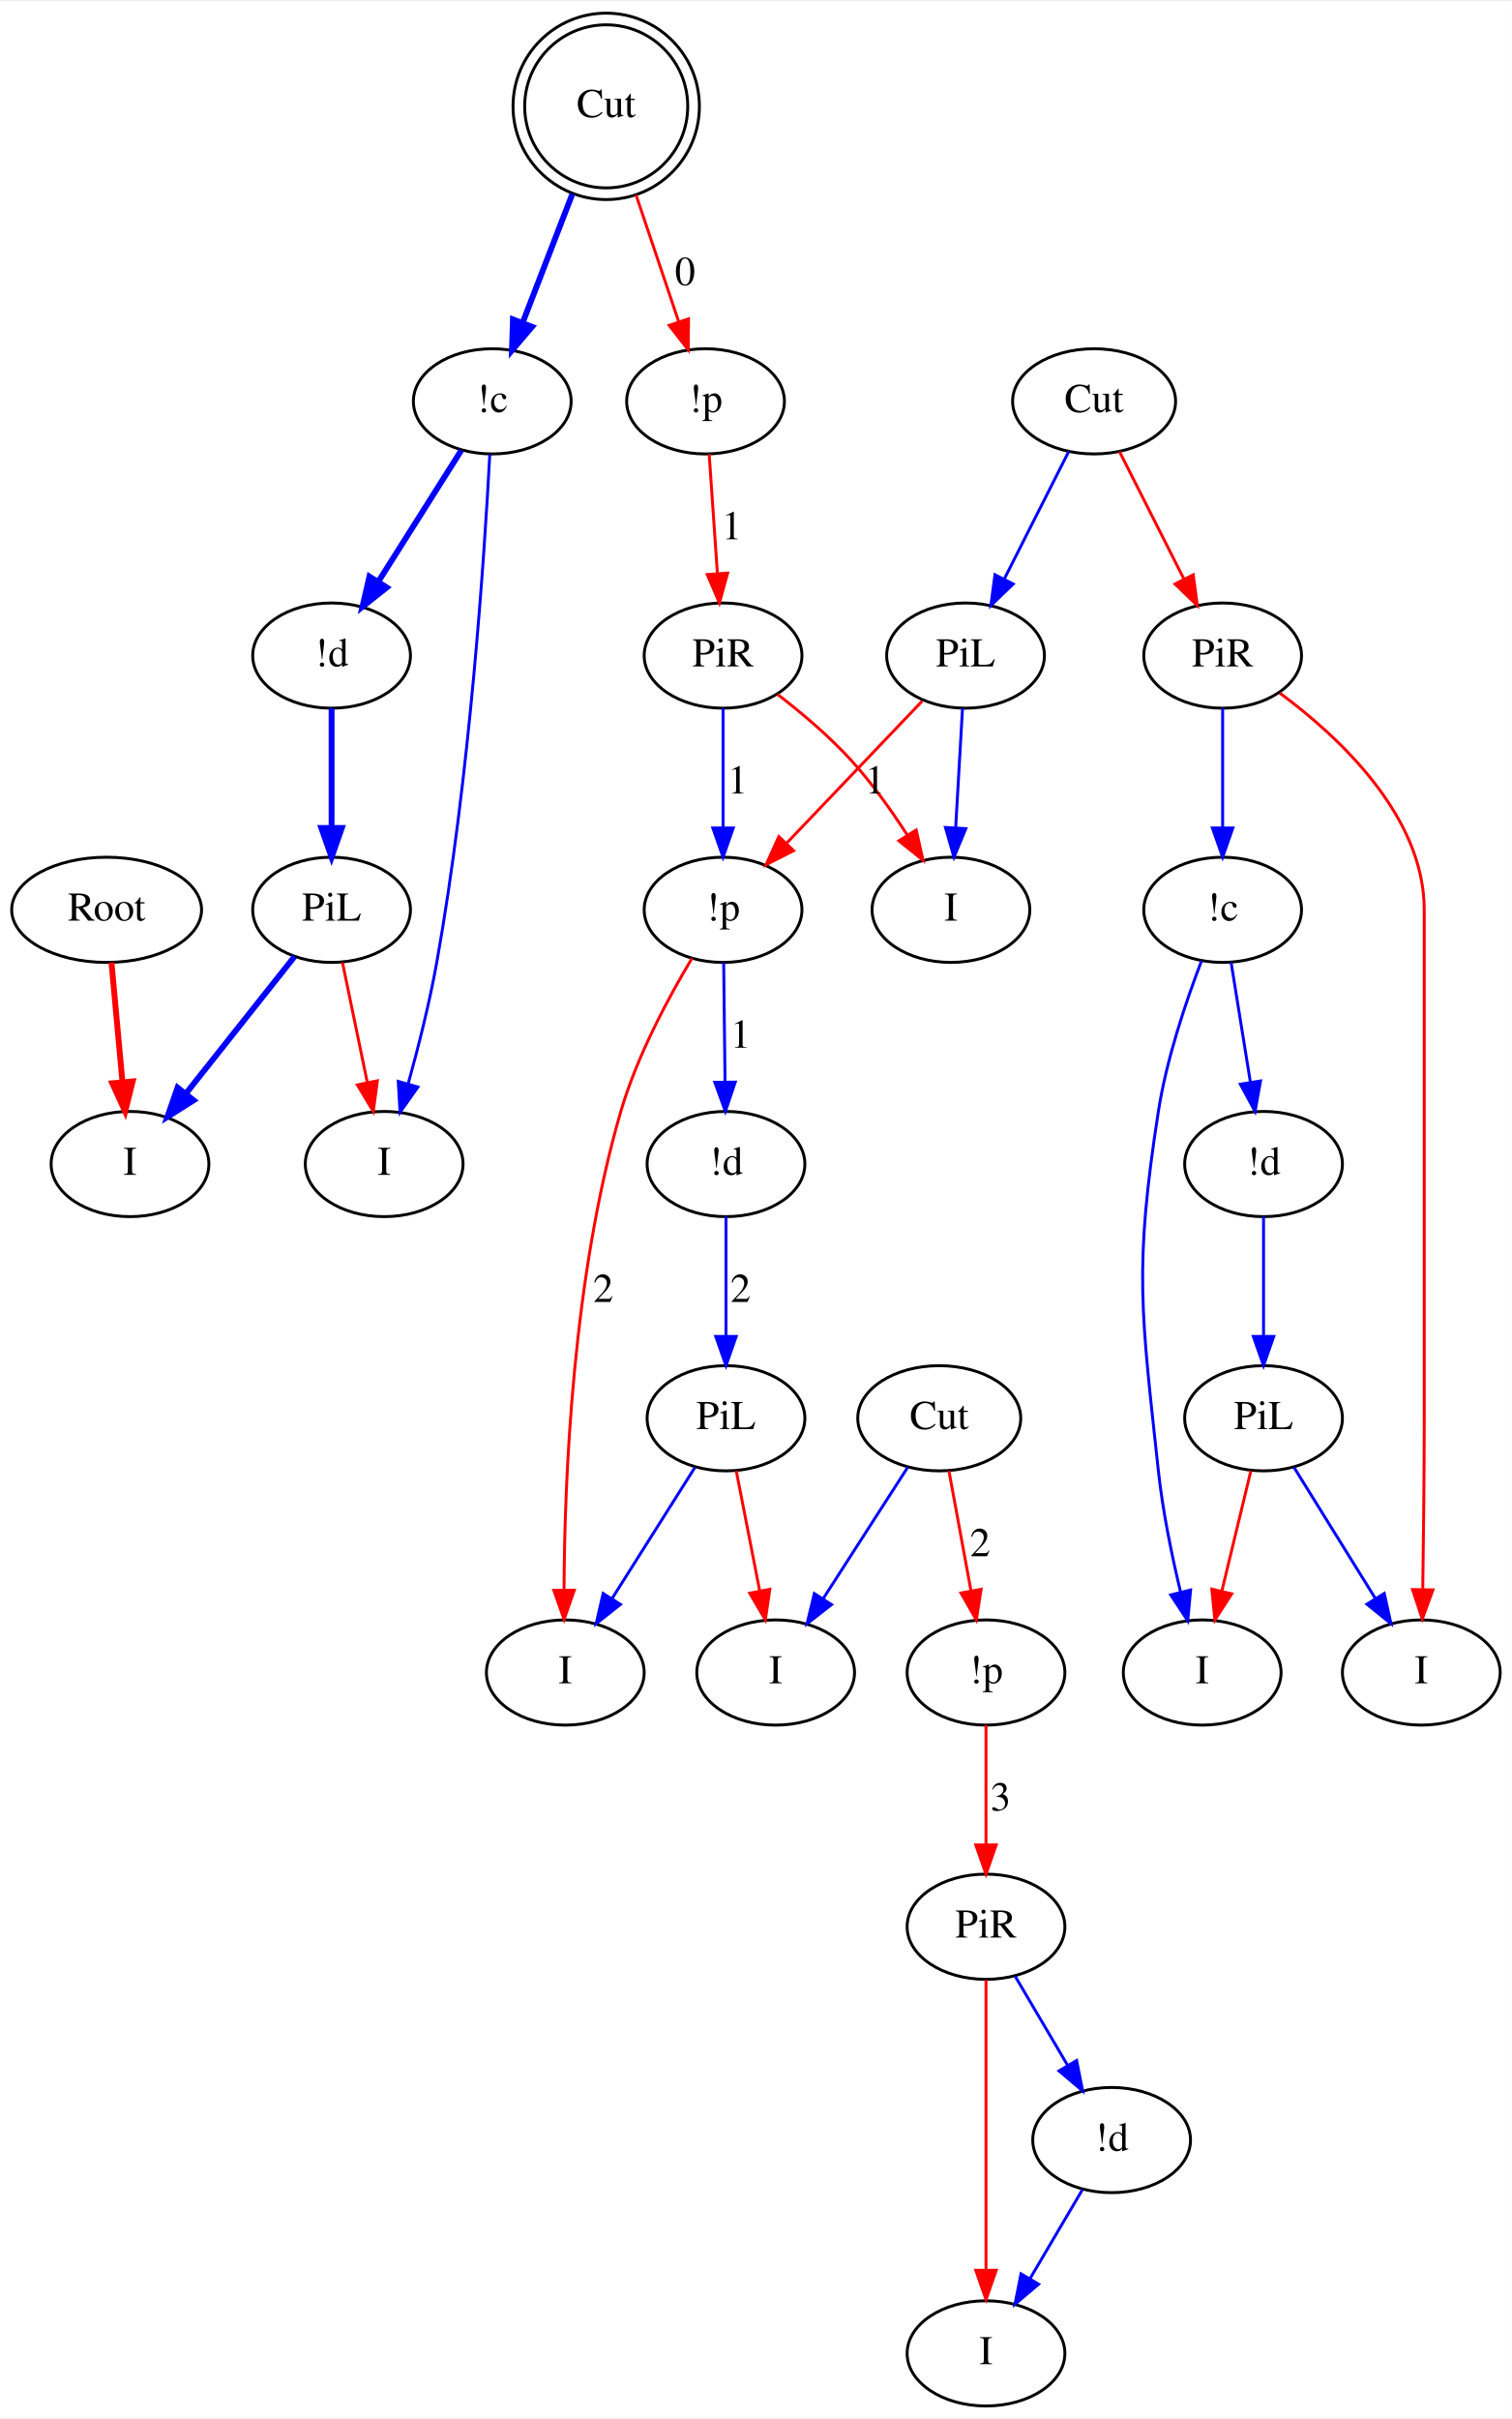
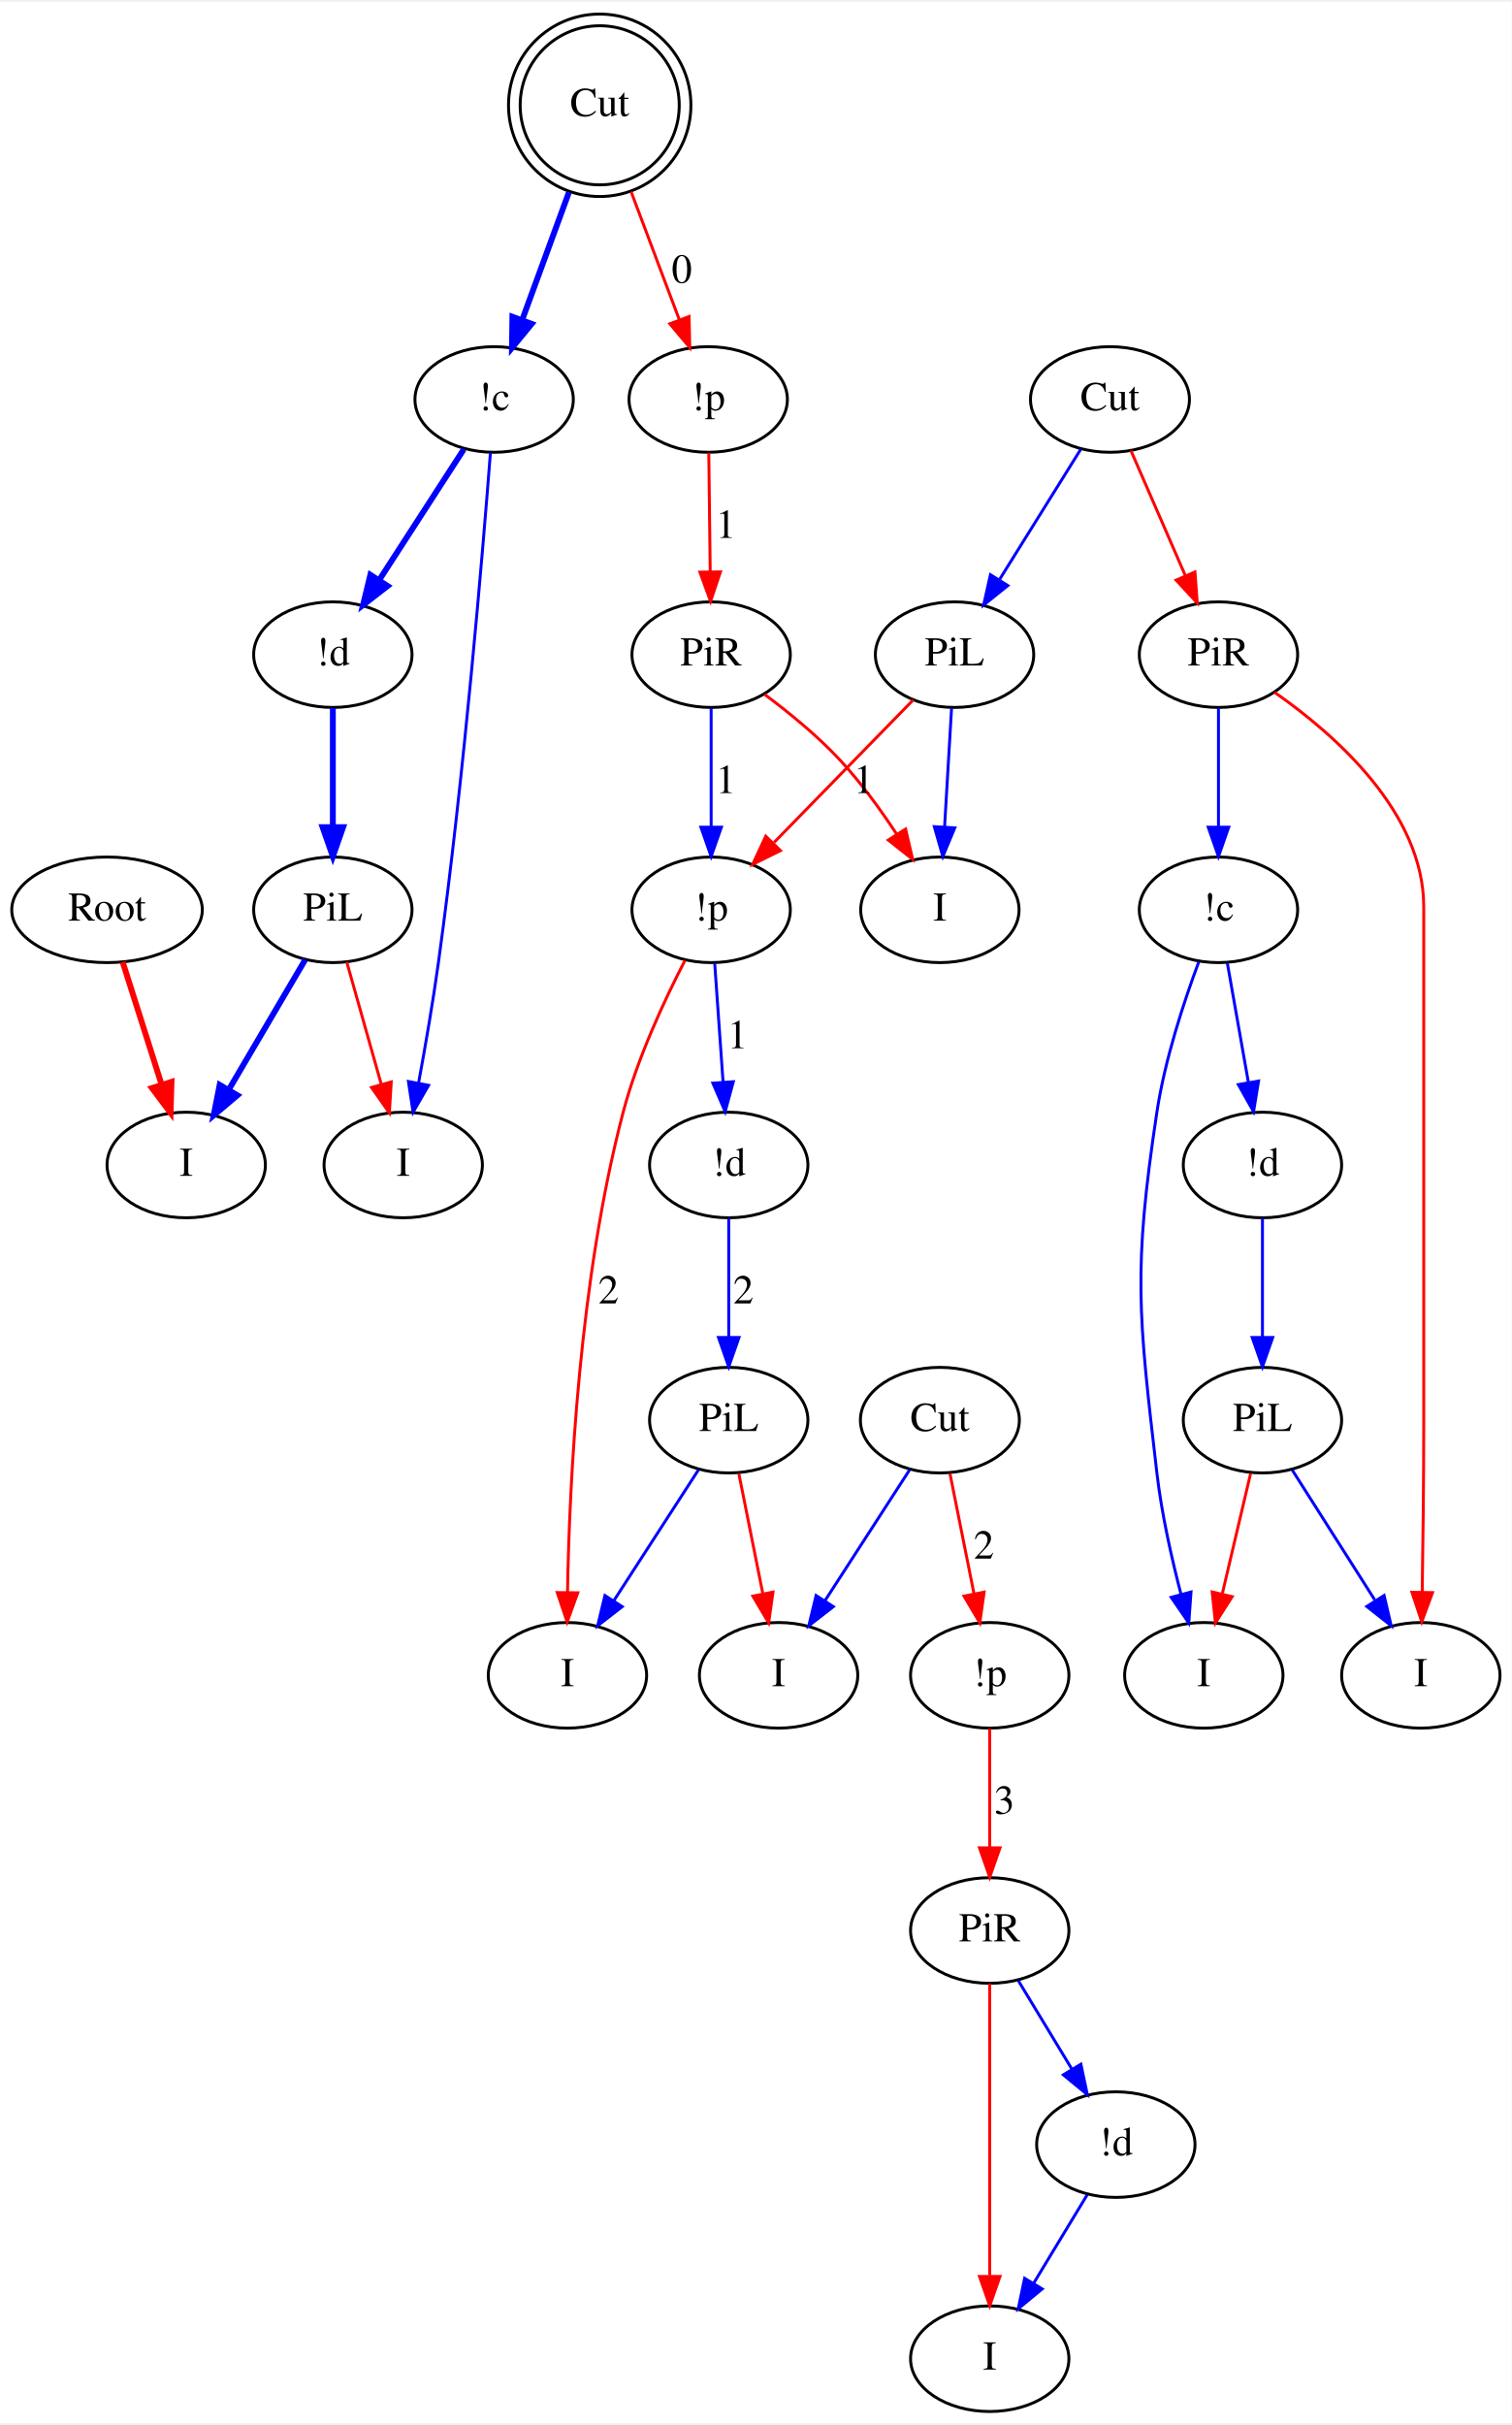
- <svg xmlns="http://www.w3.org/2000/svg" width="517pt" height="827pt" viewBox="0.00 0.00 517.50 826.90">
-   <g id="graph0" class="graph" transform="scale(1 1) rotate(0) translate(4 822.895)">
-     <polygon fill="#ffffff" stroke="transparent" points="-4,4 -4,-822.895 513.497,-822.895 513.497,4 -4,4" />
+ <svg xmlns="http://www.w3.org/2000/svg" width="515pt" height="826pt" viewBox="0.00 0.00 515.50 825.60">
+   <g id="graph0" class="graph" transform="scale(1 1) rotate(0) translate(4 821.6)">
+     <polygon fill="white" stroke="transparent" points="-4,4 -4,-821.6 511.5,-821.6 511.5,4 -4,4" />
    <g id="node1" class="node">
-       <ellipse fill="none" stroke="#000000" cx="32.497" cy="-512" rx="32.494" ry="18" />
-       <text text-anchor="middle" x="32.497" y="-508.3" font-family="Times,serif" font-size="14.00" fill="#000000">Root</text>
+       <ellipse fill="none" stroke="black" cx="32.5" cy="-512" rx="32.49" ry="18" />
+       <text text-anchor="middle" x="32.5" y="-508.3" font-family="Times,serif" font-size="14.00">Root</text>
    </g>
    <g id="node2" class="node">
-       <ellipse fill="none" stroke="#000000" cx="40.497" cy="-425" rx="27" ry="18" />
-       <text text-anchor="middle" x="40.497" y="-421.3" font-family="Times,serif" font-size="14.00" fill="#000000">I</text>
+       <ellipse fill="none" stroke="black" cx="59.5" cy="-425" rx="27" ry="18" />
+       <text text-anchor="middle" x="59.5" y="-421.3" font-family="Times,serif" font-size="14.00">I</text>
    </g>
    <g id="edge1" class="edge">
-       <path fill="none" stroke="#ff0000" stroke-width="2" d="M34.155,-493.974C35.238,-482.192 36.675,-466.561 37.908,-453.158" />
-       <polygon fill="#ff0000" stroke="#ff0000" stroke-width="2" points="41.411,-453.282 38.842,-443.003 34.441,-452.641 41.411,-453.282" />
+       <path fill="none" stroke="red" stroke-width="2" d="M37.83,-494.21C41.6,-482.33 46.74,-466.17 51.06,-452.56" />
+       <polygon fill="red" stroke="red" stroke-width="2" points="54.48,-453.35 54.17,-442.76 47.81,-451.23 54.48,-453.35" />
    </g>
    <g id="node3" class="node">
-       <ellipse fill="none" stroke="#000000" cx="203.497" cy="-786.947" rx="27.902" ry="27.902" />
-       <ellipse fill="none" stroke="#000000" cx="203.497" cy="-786.947" rx="31.895" ry="31.895" />
-       <text text-anchor="middle" x="203.497" y="-783.247" font-family="Times,serif" font-size="14.00" fill="#000000">Cut</text>
+       <ellipse fill="none" stroke="black" cx="200.5" cy="-786.3" rx="27.12" ry="27.12" />
+       <ellipse fill="none" stroke="black" cx="200.5" cy="-786.3" rx="31.1" ry="31.1" />
+       <text text-anchor="middle" x="200.5" y="-782.6" font-family="Times,serif" font-size="14.00">Cut</text>
    </g>
    <g id="node4" class="node">
-       <ellipse fill="none" stroke="#000000" cx="237.497" cy="-686" rx="27" ry="18" />
-       <text text-anchor="middle" x="237.497" y="-682.3" font-family="Times,serif" font-size="14.00" fill="#000000">!p</text>
+       <ellipse fill="none" stroke="black" cx="237.5" cy="-686" rx="27" ry="18" />
+       <text text-anchor="middle" x="237.5" y="-682.3" font-family="Times,serif" font-size="14.00">!p</text>
    </g>
    <g id="edge2" class="edge">
-       <path fill="none" stroke="#ff0000" d="M213.698,-756.66C218.343,-742.869 223.799,-726.67 228.314,-713.264" />
-       <polygon fill="#ff0000" stroke="#ff0000" points="231.68,-714.237 231.555,-703.643 225.046,-712.003 231.68,-714.237" />
-       <text text-anchor="middle" x="230.497" y="-725.8" font-family="Times,serif" font-size="14.00" fill="#000000">0</text>
+       <path fill="none" stroke="red" d="M211.2,-756.87C216.37,-743.13 222.53,-726.75 227.6,-713.31" />
+       <polygon fill="red" stroke="red" points="230.97,-714.28 231.22,-703.69 224.42,-711.81 230.97,-714.28" />
+       <text text-anchor="middle" x="228.5" y="-725.8" font-family="Times,serif" font-size="14.00">0</text>
    </g>
    <g id="node5" class="node">
-       <ellipse fill="none" stroke="#000000" cx="164.497" cy="-686" rx="27" ry="18" />
-       <text text-anchor="middle" x="164.497" y="-682.3" font-family="Times,serif" font-size="14.00" fill="#000000">!c</text>
+       <ellipse fill="none" stroke="black" cx="164.5" cy="-686" rx="27" ry="18" />
+       <text text-anchor="middle" x="164.5" y="-682.3" font-family="Times,serif" font-size="14.00">!c</text>
    </g>
    <g id="edge3" class="edge">
-       <path fill="none" stroke="#0000ff" stroke-width="2" d="M191.901,-756.933C186.534,-743.039 180.204,-726.656 174.981,-713.136" />
-       <polygon fill="#0000ff" stroke="#0000ff" stroke-width="2" points="178.106,-711.512 171.237,-703.445 171.576,-714.034 178.106,-711.512" />
+       <path fill="none" stroke="blue" stroke-width="2" d="M189.99,-756.6C184.96,-742.87 178.98,-726.56 174.08,-713.17" />
+       <polygon fill="blue" stroke="blue" stroke-width="2" points="177.3,-711.78 170.58,-703.6 170.73,-714.19 177.3,-711.78" />
    </g>
    <g id="node9" class="node">
-       <ellipse fill="none" stroke="#000000" cx="243.497" cy="-599" rx="27" ry="18" />
-       <text text-anchor="middle" x="243.497" y="-595.3" font-family="Times,serif" font-size="14.00" fill="#000000">PiR</text>
+       <ellipse fill="none" stroke="black" cx="238.5" cy="-599" rx="27" ry="18" />
+       <text text-anchor="middle" x="238.5" y="-595.3" font-family="Times,serif" font-size="14.00">PiR</text>
    </g>
    <g id="edge9" class="edge">
-       <path fill="none" stroke="#ff0000" d="M238.74,-667.973C239.553,-656.192 240.631,-640.561 241.555,-627.158" />
-       <polygon fill="#ff0000" stroke="#ff0000" points="245.059,-627.221 242.256,-617.003 238.076,-626.739 245.059,-627.221" />
-       <text text-anchor="middle" x="246.497" y="-638.8" font-family="Times,serif" font-size="14.00" fill="#000000">1</text>
+       <path fill="none" stroke="red" d="M237.7,-667.8C237.84,-656.16 238.02,-640.55 238.18,-627.24" />
+       <polygon fill="red" stroke="red" points="241.68,-627.22 238.3,-617.18 234.68,-627.13 241.68,-627.22" />
+       <text text-anchor="middle" x="243.5" y="-638.8" font-family="Times,serif" font-size="14.00">1</text>
    </g>
    <g id="node6" class="node">
-       <ellipse fill="none" stroke="#000000" cx="127.497" cy="-425" rx="27" ry="18" />
-       <text text-anchor="middle" x="127.497" y="-421.3" font-family="Times,serif" font-size="14.00" fill="#000000">I</text>
+       <ellipse fill="none" stroke="black" cx="133.5" cy="-425" rx="27" ry="18" />
+       <text text-anchor="middle" x="133.5" y="-421.3" font-family="Times,serif" font-size="14.00">I</text>
    </g>
    <g id="edge4" class="edge">
-       <path fill="none" stroke="#0000ff" d="M163.65,-667.87C161.844,-633.654 156.815,-557.309 145.497,-494 143.029,-480.195 139.221,-465.096 135.741,-452.552" />
-       <polygon fill="#0000ff" stroke="#0000ff" points="139.04,-451.358 132.933,-442.701 132.309,-453.277 139.04,-451.358" />
+       <path fill="none" stroke="blue" d="M163.23,-667.83C160.65,-634.31 154.3,-557.88 145.5,-494 143.64,-480.5 141.06,-465.58 138.77,-453.16" />
+       <polygon fill="blue" stroke="blue" points="142.15,-452.17 136.86,-442.99 135.27,-453.47 142.15,-452.17" />
    </g>
    <g id="node7" class="node">
-       <ellipse fill="none" stroke="#000000" cx="109.497" cy="-599" rx="27" ry="18" />
-       <text text-anchor="middle" x="109.497" y="-595.3" font-family="Times,serif" font-size="14.00" fill="#000000">!d</text>
+       <ellipse fill="none" stroke="black" cx="109.5" cy="-599" rx="27" ry="18" />
+       <text text-anchor="middle" x="109.5" y="-595.3" font-family="Times,serif" font-size="14.00">!d</text>
    </g>
    <g id="edge5" class="edge">
-       <path fill="none" stroke="#0000ff" stroke-width="2" d="M153.893,-669.226C145.827,-656.468 134.596,-638.702 125.449,-624.232" />
-       <polygon fill="#0000ff" stroke="#0000ff" stroke-width="2" points="128.371,-622.305 120.069,-615.723 122.454,-626.046 128.371,-622.305" />
+       <path fill="none" stroke="blue" stroke-width="2" d="M154.15,-669.01C146.01,-656.43 134.52,-638.68 125.24,-624.33" />
+       <polygon fill="blue" stroke="blue" stroke-width="2" points="128.17,-622.41 119.8,-615.92 122.29,-626.21 128.17,-622.41" />
    </g>
    <g id="node8" class="node">
-       <ellipse fill="none" stroke="#000000" cx="109.497" cy="-512" rx="27" ry="18" />
-       <text text-anchor="middle" x="109.497" y="-508.3" font-family="Times,serif" font-size="14.00" fill="#000000">PiL</text>
+       <ellipse fill="none" stroke="black" cx="109.5" cy="-512" rx="27" ry="18" />
+       <text text-anchor="middle" x="109.5" y="-508.3" font-family="Times,serif" font-size="14.00">PiL</text>
    </g>
    <g id="edge6" class="edge">
-       <path fill="none" stroke="#0000ff" stroke-width="2" d="M109.497,-580.973C109.497,-569.192 109.497,-553.561 109.497,-540.158" />
-       <polygon fill="#0000ff" stroke="#0000ff" stroke-width="2" points="112.997,-540.003 109.497,-530.003 105.997,-540.003 112.997,-540.003" />
+       <path fill="none" stroke="blue" stroke-width="2" d="M109.5,-580.8C109.5,-569.16 109.5,-553.55 109.5,-540.24" />
+       <polygon fill="blue" stroke="blue" stroke-width="2" points="113,-540.18 109.5,-530.18 106,-540.18 113,-540.18" />
    </g>
    <g id="edge8" class="edge">
-       <path fill="none" stroke="#0000ff" stroke-width="2" d="M96.841,-496.043C86.403,-482.881 71.431,-464.004 59.544,-449.016" />
-       <polygon fill="#0000ff" stroke="#0000ff" stroke-width="2" points="62.263,-446.811 53.306,-441.151 56.778,-451.161 62.263,-446.811" />
+       <path fill="none" stroke="blue" stroke-width="2" d="M100.09,-495.01C92.76,-482.55 82.45,-465.01 74.05,-450.74" />
+       <polygon fill="blue" stroke="blue" stroke-width="2" points="76.95,-448.76 68.86,-441.92 70.91,-452.31 76.95,-448.76" />
    </g>
    <g id="edge7" class="edge">
-       <path fill="none" stroke="#ff0000" d="M113.227,-493.974C115.664,-482.192 118.898,-466.561 121.671,-453.158" />
-       <polygon fill="#ff0000" stroke="#ff0000" points="125.174,-453.505 123.772,-443.003 118.319,-452.087 125.174,-453.505" />
+       <path fill="none" stroke="red" d="M114.24,-494.21C117.59,-482.33 122.16,-466.17 126,-452.56" />
+       <polygon fill="red" stroke="red" points="129.42,-453.33 128.77,-442.76 122.68,-451.43 129.42,-453.33" />
    </g>
    <g id="node10" class="node">
-       <ellipse fill="none" stroke="#000000" cx="243.497" cy="-512" rx="27" ry="18" />
-       <text text-anchor="middle" x="243.497" y="-508.3" font-family="Times,serif" font-size="14.00" fill="#000000">!p</text>
+       <ellipse fill="none" stroke="black" cx="238.5" cy="-512" rx="27" ry="18" />
+       <text text-anchor="middle" x="238.5" y="-508.3" font-family="Times,serif" font-size="14.00">!p</text>
    </g>
    <g id="edge10" class="edge">
-       <path fill="none" stroke="#0000ff" d="M243.497,-580.973C243.497,-569.192 243.497,-553.561 243.497,-540.158" />
-       <polygon fill="#0000ff" stroke="#0000ff" points="246.997,-540.003 243.497,-530.003 239.997,-540.003 246.997,-540.003" />
-       <text text-anchor="middle" x="248.497" y="-551.8" font-family="Times,serif" font-size="14.00" fill="#000000">1</text>
+       <path fill="none" stroke="blue" d="M238.5,-580.8C238.5,-569.16 238.5,-553.55 238.5,-540.24" />
+       <polygon fill="blue" stroke="blue" points="242,-540.18 238.5,-530.18 235,-540.18 242,-540.18" />
+       <text text-anchor="middle" x="243.5" y="-551.8" font-family="Times,serif" font-size="14.00">1</text>
    </g>
    <g id="node11" class="node">
-       <ellipse fill="none" stroke="#000000" cx="321.497" cy="-512" rx="27" ry="18" />
-       <text text-anchor="middle" x="321.497" y="-508.3" font-family="Times,serif" font-size="14.00" fill="#000000">I</text>
+       <ellipse fill="none" stroke="black" cx="316.5" cy="-512" rx="27" ry="18" />
+       <text text-anchor="middle" x="316.5" y="-508.3" font-family="Times,serif" font-size="14.00">I</text>
    </g>
    <g id="edge11" class="edge">
-       <path fill="none" stroke="#ff0000" d="M262.116,-585.752C270.387,-579.386 279.939,-571.335 287.497,-563 294.5,-555.277 301.122,-545.996 306.63,-537.481" />
-       <polygon fill="#ff0000" stroke="#ff0000" points="309.609,-539.317 311.935,-528.981 303.671,-535.611 309.609,-539.317" />
+       <path fill="none" stroke="red" d="M256.67,-585.49C265.04,-579.26 274.8,-571.3 282.5,-563 289.52,-555.43 296.17,-546.29 301.69,-537.91" />
+       <polygon fill="red" stroke="red" points="304.81,-539.54 307.21,-529.22 298.9,-535.78 304.81,-539.54" />
    </g>
    <g id="node20" class="node">
-       <ellipse fill="none" stroke="#000000" cx="189.497" cy="-251" rx="27" ry="18" />
-       <text text-anchor="middle" x="189.497" y="-247.3" font-family="Times,serif" font-size="14.00" fill="#000000">I</text>
+       <ellipse fill="none" stroke="black" cx="189.5" cy="-251" rx="27" ry="18" />
+       <text text-anchor="middle" x="189.5" y="-247.3" font-family="Times,serif" font-size="14.00">I</text>
    </g>
    <g id="edge23" class="edge">
-       <path fill="none" stroke="#ff0000" d="M232.874,-495.434C224.749,-481.892 214.03,-461.954 208.497,-443 192.051,-386.664 189.217,-317.508 189.066,-279.468" />
-       <polygon fill="#ff0000" stroke="#ff0000" points="192.566,-279.162 189.089,-269.154 185.566,-279.146 192.566,-279.162" />
-       <text text-anchor="middle" x="202.497" y="-377.8" font-family="Times,serif" font-size="14.00" fill="#000000">2</text>
+       <path fill="none" stroke="red" d="M229.58,-494.76C222.62,-481.31 213.36,-461.47 208.5,-443 193.52,-386.1 190.17,-316.83 189.52,-279.32" />
+       <polygon fill="red" stroke="red" points="193.02,-279.14 189.41,-269.18 186.02,-279.22 193.02,-279.14" />
+       <text text-anchor="middle" x="203.5" y="-377.8" font-family="Times,serif" font-size="14.00">2</text>
    </g>
    <g id="node21" class="node">
-       <ellipse fill="none" stroke="#000000" cx="244.497" cy="-425" rx="27" ry="18" />
-       <text text-anchor="middle" x="244.497" y="-421.3" font-family="Times,serif" font-size="14.00" fill="#000000">!d</text>
+       <ellipse fill="none" stroke="black" cx="244.5" cy="-425" rx="27" ry="18" />
+       <text text-anchor="middle" x="244.5" y="-421.3" font-family="Times,serif" font-size="14.00">!d</text>
    </g>
    <g id="edge24" class="edge">
-       <path fill="none" stroke="#0000ff" d="M243.704,-493.974C243.84,-482.192 244.019,-466.561 244.173,-453.158" />
-       <polygon fill="#0000ff" stroke="#0000ff" points="247.675,-453.043 244.29,-443.003 240.675,-452.962 247.675,-453.043" />
-       <text text-anchor="middle" x="249.497" y="-464.8" font-family="Times,serif" font-size="14.00" fill="#000000">1</text>
+       <path fill="none" stroke="blue" d="M239.71,-493.8C240.53,-482.16 241.63,-466.55 242.57,-453.24" />
+       <polygon fill="blue" stroke="blue" points="246.07,-453.4 243.28,-443.18 239.09,-452.9 246.07,-453.4" />
+       <text text-anchor="middle" x="247.5" y="-464.8" font-family="Times,serif" font-size="14.00">1</text>
    </g>
    <g id="node12" class="node">
-       <ellipse fill="none" stroke="#000000" cx="370.497" cy="-686" rx="27.895" ry="18" />
-       <text text-anchor="middle" x="370.497" y="-682.3" font-family="Times,serif" font-size="14.00" fill="#000000">Cut</text>
+       <ellipse fill="none" stroke="black" cx="374.5" cy="-686" rx="27.1" ry="18" />
+       <text text-anchor="middle" x="374.5" y="-682.3" font-family="Times,serif" font-size="14.00">Cut</text>
    </g>
    <g id="node13" class="node">
-       <ellipse fill="none" stroke="#000000" cx="414.497" cy="-599" rx="27" ry="18" />
-       <text text-anchor="middle" x="414.497" y="-595.3" font-family="Times,serif" font-size="14.00" fill="#000000">PiR</text>
+       <ellipse fill="none" stroke="black" cx="411.5" cy="-599" rx="27" ry="18" />
+       <text text-anchor="middle" x="411.5" y="-595.3" font-family="Times,serif" font-size="14.00">PiR</text>
    </g>
    <g id="edge12" class="edge">
-       <path fill="none" stroke="#ff0000" d="M379.19,-668.812C385.458,-656.419 394.033,-639.463 401.163,-625.365" />
-       <polygon fill="#ff0000" stroke="#ff0000" points="404.432,-626.656 405.822,-616.153 398.186,-623.497 404.432,-626.656" />
+       <path fill="none" stroke="red" d="M381.63,-668.61C386.87,-656.58 394.09,-639.98 400.12,-626.13" />
+       <polygon fill="red" stroke="red" points="403.48,-627.19 404.26,-616.63 397.06,-624.4 403.48,-627.19" />
    </g>
    <g id="node14" class="node">
-       <ellipse fill="none" stroke="#000000" cx="326.497" cy="-599" rx="27" ry="18" />
-       <text text-anchor="middle" x="326.497" y="-595.3" font-family="Times,serif" font-size="14.00" fill="#000000">PiL</text>
+       <ellipse fill="none" stroke="black" cx="321.5" cy="-599" rx="27" ry="18" />
+       <text text-anchor="middle" x="321.5" y="-595.3" font-family="Times,serif" font-size="14.00">PiL</text>
    </g>
    <g id="edge13" class="edge">
-       <path fill="none" stroke="#0000ff" d="M361.804,-668.812C355.537,-656.419 346.961,-639.463 339.831,-625.365" />
-       <polygon fill="#0000ff" stroke="#0000ff" points="342.808,-623.497 335.172,-616.153 336.562,-626.656 342.808,-623.497" />
+       <path fill="none" stroke="blue" d="M364.53,-669.01C356.76,-656.55 345.82,-639.01 336.92,-624.74" />
+       <polygon fill="blue" stroke="blue" points="339.68,-622.55 331.42,-615.92 333.74,-626.25 339.68,-622.55" />
    </g>
    <g id="node15" class="node">
-       <ellipse fill="none" stroke="#000000" cx="414.497" cy="-512" rx="27" ry="18" />
-       <text text-anchor="middle" x="414.497" y="-508.3" font-family="Times,serif" font-size="14.00" fill="#000000">!c</text>
+       <ellipse fill="none" stroke="black" cx="411.5" cy="-512" rx="27" ry="18" />
+       <text text-anchor="middle" x="411.5" y="-508.3" font-family="Times,serif" font-size="14.00">!c</text>
    </g>
    <g id="edge14" class="edge">
-       <path fill="none" stroke="#0000ff" d="M414.497,-580.973C414.497,-569.192 414.497,-553.561 414.497,-540.158" />
-       <polygon fill="#0000ff" stroke="#0000ff" points="417.997,-540.003 414.497,-530.003 410.997,-540.003 417.997,-540.003" />
+       <path fill="none" stroke="blue" d="M411.5,-580.8C411.5,-569.16 411.5,-553.55 411.5,-540.24" />
+       <polygon fill="blue" stroke="blue" points="415,-540.18 411.5,-530.18 408,-540.18 415,-540.18" />
    </g>
    <g id="node16" class="node">
-       <ellipse fill="none" stroke="#000000" cx="482.497" cy="-251" rx="27" ry="18" />
-       <text text-anchor="middle" x="482.497" y="-247.3" font-family="Times,serif" font-size="14.00" fill="#000000">I</text>
+       <ellipse fill="none" stroke="black" cx="480.5" cy="-251" rx="27" ry="18" />
+       <text text-anchor="middle" x="480.5" y="-247.3" font-family="Times,serif" font-size="14.00">I</text>
    </g>
    <g id="edge15" class="edge">
-       <path fill="none" stroke="#ff0000" d="M434.085,-586.168C454.485,-571.082 483.497,-544.001 483.497,-512 483.497,-512 483.497,-512 483.497,-338 483.497,-318.546 483.244,-296.647 482.993,-279.687" />
-       <polygon fill="#ff0000" stroke="#ff0000" points="486.486,-279.274 482.83,-269.33 479.487,-279.384 486.486,-279.274" />
+       <path fill="none" stroke="red" d="M430.62,-586.16C451.35,-571.69 481.5,-545.12 481.5,-513 481.5,-513 481.5,-513 481.5,-337 481.5,-317.75 481.24,-296.05 480.98,-279.4" />
+       <polygon fill="red" stroke="red" points="484.48,-279.2 480.82,-269.26 477.48,-279.31 484.48,-279.2" />
    </g>
    <g id="edge21" class="edge">
-       <path fill="none" stroke="#ff0000" d="M311.658,-583.446C298.793,-569.961 280,-550.262 265.404,-534.963" />
-       <polygon fill="#ff0000" stroke="#ff0000" points="267.643,-532.239 258.207,-527.419 262.578,-537.071 267.643,-532.239" />
-       <text text-anchor="middle" x="295.497" y="-551.8" font-family="Times,serif" font-size="14.00" fill="#000000">1</text>
+       <path fill="none" stroke="red" d="M307.42,-583.58C294.42,-570.27 274.93,-550.31 259.99,-535.01" />
+       <polygon fill="red" stroke="red" points="262.14,-532.2 252.65,-527.49 257.13,-537.09 262.14,-532.2" />
+       <text text-anchor="middle" x="290.5" y="-551.8" font-family="Times,serif" font-size="14.00">1</text>
    </g>
    <g id="edge22" class="edge">
-       <path fill="none" stroke="#0000ff" d="M325.461,-580.973C324.784,-569.192 323.886,-553.561 323.115,-540.158" />
-       <polygon fill="#0000ff" stroke="#0000ff" points="326.6,-539.786 322.532,-530.003 319.611,-540.188 326.6,-539.786" />
+       <path fill="none" stroke="blue" d="M320.49,-580.8C319.8,-569.16 318.88,-553.55 318.1,-540.24" />
+       <polygon fill="blue" stroke="blue" points="321.59,-539.95 317.51,-530.18 314.6,-540.36 321.59,-539.95" />
    </g>
    <g id="node17" class="node">
-       <ellipse fill="none" stroke="#000000" cx="407.497" cy="-251" rx="27" ry="18" />
-       <text text-anchor="middle" x="407.497" y="-247.3" font-family="Times,serif" font-size="14.00" fill="#000000">I</text>
+       <ellipse fill="none" stroke="black" cx="406.5" cy="-251" rx="27" ry="18" />
+       <text text-anchor="middle" x="406.5" y="-247.3" font-family="Times,serif" font-size="14.00">I</text>
    </g>
    <g id="edge16" class="edge">
-       <path fill="none" stroke="#0000ff" d="M407.256,-494.493C401.985,-480.758 395.3,-461.015 392.497,-443 384.094,-388.983 386.657,-374.354 392.497,-320 393.981,-306.192 397.088,-291.094 400.092,-278.55" />
-       <polygon fill="#0000ff" stroke="#0000ff" points="403.525,-279.249 402.553,-268.699 396.734,-277.553 403.525,-279.249" />
+       <path fill="none" stroke="blue" d="M404.79,-494.28C399.73,-480.72 393.21,-460.96 390.5,-443 382.34,-388.95 384.19,-374.3 390.5,-320 392.1,-306.16 395.49,-291.06 398.73,-278.6" />
+       <polygon fill="blue" stroke="blue" points="402.14,-279.42 401.38,-268.85 395.38,-277.59 402.14,-279.42" />
    </g>
    <g id="node18" class="node">
-       <ellipse fill="none" stroke="#000000" cx="428.497" cy="-425" rx="27" ry="18" />
-       <text text-anchor="middle" x="428.497" y="-421.3" font-family="Times,serif" font-size="14.00" fill="#000000">!d</text>
+       <ellipse fill="none" stroke="black" cx="426.5" cy="-425" rx="27" ry="18" />
+       <text text-anchor="middle" x="426.5" y="-421.3" font-family="Times,serif" font-size="14.00">!d</text>
    </g>
    <g id="edge17" class="edge">
-       <path fill="none" stroke="#0000ff" d="M417.398,-493.974C419.294,-482.192 421.809,-466.561 423.966,-453.158" />
-       <polygon fill="#0000ff" stroke="#0000ff" points="427.467,-453.432 425.6,-443.003 420.556,-452.32 427.467,-453.432" />
+       <path fill="none" stroke="blue" d="M414.53,-493.8C416.59,-482.16 419.34,-466.55 421.69,-453.24" />
+       <polygon fill="blue" stroke="blue" points="425.17,-453.63 423.47,-443.18 418.28,-452.41 425.17,-453.63" />
    </g>
    <g id="node19" class="node">
-       <ellipse fill="none" stroke="#000000" cx="428.497" cy="-338" rx="27" ry="18" />
-       <text text-anchor="middle" x="428.497" y="-334.3" font-family="Times,serif" font-size="14.00" fill="#000000">PiL</text>
+       <ellipse fill="none" stroke="black" cx="426.5" cy="-338" rx="27" ry="18" />
+       <text text-anchor="middle" x="426.5" y="-334.3" font-family="Times,serif" font-size="14.00">PiL</text>
    </g>
    <g id="edge18" class="edge">
-       <path fill="none" stroke="#0000ff" d="M428.497,-406.974C428.497,-395.192 428.497,-379.561 428.497,-366.158" />
-       <polygon fill="#0000ff" stroke="#0000ff" points="431.997,-366.003 428.497,-356.003 424.997,-366.003 431.997,-366.003" />
+       <path fill="none" stroke="blue" d="M426.5,-406.8C426.5,-395.16 426.5,-379.55 426.5,-366.24" />
+       <polygon fill="blue" stroke="blue" points="430,-366.18 426.5,-356.18 423,-366.18 430,-366.18" />
    </g>
    <g id="edge20" class="edge">
-       <path fill="none" stroke="#0000ff" d="M438.909,-321.226C446.827,-308.468 457.854,-290.702 466.836,-276.233" />
-       <polygon fill="#0000ff" stroke="#0000ff" points="469.817,-278.065 472.117,-267.723 463.87,-274.374 469.817,-278.065" />
+       <path fill="none" stroke="blue" d="M436.65,-321.01C444.57,-308.55 455.71,-291.01 464.78,-276.74" />
+       <polygon fill="blue" stroke="blue" points="467.98,-278.23 470.39,-267.92 462.07,-274.48 467.98,-278.23" />
    </g>
    <g id="edge19" class="edge">
-       <path fill="none" stroke="#ff0000" d="M424.146,-319.974C421.274,-308.075 417.454,-292.251 414.198,-278.761" />
-       <polygon fill="#ff0000" stroke="#ff0000" points="417.591,-277.903 411.843,-269.003 410.787,-279.546 417.591,-277.903" />
+       <path fill="none" stroke="red" d="M422.45,-319.8C419.69,-308.09 415.99,-292.34 412.84,-278.97" />
+       <polygon fill="red" stroke="red" points="416.17,-277.82 410.47,-268.89 409.35,-279.42 416.17,-277.82" />
    </g>
    <g id="node22" class="node">
-       <ellipse fill="none" stroke="#000000" cx="244.497" cy="-338" rx="27" ry="18" />
-       <text text-anchor="middle" x="244.497" y="-334.3" font-family="Times,serif" font-size="14.00" fill="#000000">PiL</text>
+       <ellipse fill="none" stroke="black" cx="244.5" cy="-338" rx="27" ry="18" />
+       <text text-anchor="middle" x="244.5" y="-334.3" font-family="Times,serif" font-size="14.00">PiL</text>
    </g>
    <g id="edge25" class="edge">
-       <path fill="none" stroke="#0000ff" d="M244.497,-406.974C244.497,-395.192 244.497,-379.561 244.497,-366.158" />
-       <polygon fill="#0000ff" stroke="#0000ff" points="247.997,-366.003 244.497,-356.003 240.997,-366.003 247.997,-366.003" />
-       <text text-anchor="middle" x="249.497" y="-377.8" font-family="Times,serif" font-size="14.00" fill="#000000">2</text>
+       <path fill="none" stroke="blue" d="M244.5,-406.8C244.5,-395.16 244.5,-379.55 244.5,-366.24" />
+       <polygon fill="blue" stroke="blue" points="248,-366.18 244.5,-356.18 241,-366.18 248,-366.18" />
+       <text text-anchor="middle" x="249.5" y="-377.8" font-family="Times,serif" font-size="14.00">2</text>
    </g>
    <g id="edge33" class="edge">
-       <path fill="none" stroke="#0000ff" d="M233.893,-321.226C225.827,-308.468 214.596,-290.702 205.449,-276.233" />
-       <polygon fill="#0000ff" stroke="#0000ff" points="208.371,-274.305 200.069,-267.723 202.454,-278.046 208.371,-274.305" />
+       <path fill="none" stroke="blue" d="M234.15,-321.01C226.01,-308.43 214.52,-290.68 205.24,-276.33" />
+       <polygon fill="blue" stroke="blue" points="208.17,-274.41 199.8,-267.92 202.29,-278.21 208.17,-274.41" />
    </g>
    <g id="node25" class="node">
-       <ellipse fill="none" stroke="#000000" cx="261.497" cy="-251" rx="27" ry="18" />
-       <text text-anchor="middle" x="261.497" y="-247.3" font-family="Times,serif" font-size="14.00" fill="#000000">I</text>
+       <ellipse fill="none" stroke="black" cx="261.5" cy="-251" rx="27" ry="18" />
+       <text text-anchor="middle" x="261.5" y="-247.3" font-family="Times,serif" font-size="14.00">I</text>
    </g>
    <g id="edge32" class="edge">
-       <path fill="none" stroke="#ff0000" d="M248.019,-319.974C250.322,-308.192 253.376,-292.561 255.995,-279.158" />
-       <polygon fill="#ff0000" stroke="#ff0000" points="259.496,-279.489 257.979,-269.003 252.626,-278.147 259.496,-279.489" />
+       <path fill="none" stroke="red" d="M247.94,-319.8C250.28,-308.09 253.43,-292.34 256.1,-278.97" />
+       <polygon fill="red" stroke="red" points="259.59,-279.38 258.12,-268.89 252.73,-278 259.59,-279.38" />
    </g>
    <g id="node23" class="node">
-       <ellipse fill="none" stroke="#000000" cx="317.497" cy="-338" rx="27.895" ry="18" />
-       <text text-anchor="middle" x="317.497" y="-334.3" font-family="Times,serif" font-size="14.00" fill="#000000">Cut</text>
+       <ellipse fill="none" stroke="black" cx="316.5" cy="-338" rx="27.1" ry="18" />
+       <text text-anchor="middle" x="316.5" y="-334.3" font-family="Times,serif" font-size="14.00">Cut</text>
    </g>
    <g id="node24" class="node">
-       <ellipse fill="none" stroke="#000000" cx="333.497" cy="-251" rx="27" ry="18" />
-       <text text-anchor="middle" x="333.497" y="-247.3" font-family="Times,serif" font-size="14.00" fill="#000000">!p</text>
+       <ellipse fill="none" stroke="black" cx="333.5" cy="-251" rx="27" ry="18" />
+       <text text-anchor="middle" x="333.5" y="-247.3" font-family="Times,serif" font-size="14.00">!p</text>
    </g>
    <g id="edge26" class="edge">
-       <path fill="none" stroke="#ff0000" d="M320.812,-319.974C322.979,-308.192 325.854,-292.561 328.319,-279.158" />
-       <polygon fill="#ff0000" stroke="#ff0000" points="331.82,-279.471 330.186,-269.003 324.935,-278.205 331.82,-279.471" />
-       <text text-anchor="middle" x="331.497" y="-290.8" font-family="Times,serif" font-size="14.00" fill="#000000">2</text>
+       <path fill="none" stroke="red" d="M319.94,-319.8C322.28,-308.09 325.43,-292.34 328.1,-278.97" />
+       <polygon fill="red" stroke="red" points="331.59,-279.38 330.12,-268.89 324.73,-278 331.59,-279.38" />
+       <text text-anchor="middle" x="331.5" y="-290.8" font-family="Times,serif" font-size="14.00">2</text>
    </g>
    <g id="edge27" class="edge">
-       <path fill="none" stroke="#0000ff" d="M306.7,-321.226C298.488,-308.468 287.053,-290.702 277.739,-276.233" />
-       <polygon fill="#0000ff" stroke="#0000ff" points="280.617,-274.237 272.261,-267.723 274.731,-278.026 280.617,-274.237" />
+       <path fill="none" stroke="blue" d="M306.15,-321.01C298.01,-308.43 286.52,-290.68 277.24,-276.33" />
+       <polygon fill="blue" stroke="blue" points="280.17,-274.41 271.8,-267.92 274.29,-278.21 280.17,-274.41" />
    </g>
    <g id="node26" class="node">
-       <ellipse fill="none" stroke="#000000" cx="333.497" cy="-164" rx="27" ry="18" />
-       <text text-anchor="middle" x="333.497" y="-160.3" font-family="Times,serif" font-size="14.00" fill="#000000">PiR</text>
+       <ellipse fill="none" stroke="black" cx="333.5" cy="-164" rx="27" ry="18" />
+       <text text-anchor="middle" x="333.5" y="-160.3" font-family="Times,serif" font-size="14.00">PiR</text>
    </g>
    <g id="edge28" class="edge">
-       <path fill="none" stroke="#ff0000" d="M333.497,-232.974C333.497,-221.192 333.497,-205.561 333.497,-192.158" />
-       <polygon fill="#ff0000" stroke="#ff0000" points="336.997,-192.003 333.497,-182.003 329.997,-192.003 336.997,-192.003" />
-       <text text-anchor="middle" x="338.497" y="-203.8" font-family="Times,serif" font-size="14.00" fill="#000000">3</text>
+       <path fill="none" stroke="red" d="M333.5,-232.8C333.5,-221.16 333.5,-205.55 333.5,-192.24" />
+       <polygon fill="red" stroke="red" points="337,-192.18 333.5,-182.18 330,-192.18 337,-192.18" />
+       <text text-anchor="middle" x="338.5" y="-203.8" font-family="Times,serif" font-size="14.00">3</text>
    </g>
    <g id="node27" class="node">
-       <ellipse fill="none" stroke="#000000" cx="376.497" cy="-91" rx="27" ry="18" />
-       <text text-anchor="middle" x="376.497" y="-87.3" font-family="Times,serif" font-size="14.00" fill="#000000">!d</text>
+       <ellipse fill="none" stroke="black" cx="376.5" cy="-91" rx="27" ry="18" />
+       <text text-anchor="middle" x="376.5" y="-87.3" font-family="Times,serif" font-size="14.00">!d</text>
    </g>
    <g id="edge29" class="edge">
-       <path fill="none" stroke="#0000ff" d="M343.47,-147.069C348.789,-138.04 355.444,-126.742 361.383,-116.659" />
-       <polygon fill="#0000ff" stroke="#0000ff" points="364.518,-118.232 366.578,-107.839 358.487,-114.679 364.518,-118.232" />
+       <path fill="none" stroke="blue" d="M343.25,-146.89C348.64,-137.99 355.45,-126.75 361.5,-116.77" />
+       <polygon fill="blue" stroke="blue" points="364.59,-118.41 366.78,-108.05 358.6,-114.79 364.59,-118.41" />
    </g>
    <g id="node28" class="node">
-       <ellipse fill="none" stroke="#000000" cx="333.497" cy="-18" rx="27" ry="18" />
-       <text text-anchor="middle" x="333.497" y="-14.3" font-family="Times,serif" font-size="14.00" fill="#000000">I</text>
+       <ellipse fill="none" stroke="black" cx="333.5" cy="-18" rx="27" ry="18" />
+       <text text-anchor="middle" x="333.5" y="-14.3" font-family="Times,serif" font-size="14.00">I</text>
    </g>
    <g id="edge30" class="edge">
-       <path fill="none" stroke="#ff0000" d="M333.497,-145.804C333.497,-120.887 333.497,-75.894 333.497,-46.488" />
-       <polygon fill="#ff0000" stroke="#ff0000" points="336.997,-46.425 333.497,-36.425 329.997,-46.425 336.997,-46.425" />
+       <path fill="none" stroke="red" d="M333.5,-145.92C333.5,-121.34 333.5,-75.75 333.5,-46.43" />
+       <polygon fill="red" stroke="red" points="337,-46.06 333.5,-36.06 330,-46.06 337,-46.06" />
    </g>
    <g id="edge31" class="edge">
-       <path fill="none" stroke="#0000ff" d="M366.524,-74.069C361.205,-65.04 354.551,-53.742 348.611,-43.658" />
-       <polygon fill="#0000ff" stroke="#0000ff" points="351.507,-41.679 343.416,-34.839 345.476,-45.232 351.507,-41.679" />
+       <path fill="none" stroke="blue" d="M366.74,-73.89C361.35,-64.99 354.54,-53.75 348.5,-43.77" />
+       <polygon fill="blue" stroke="blue" points="351.39,-41.79 343.22,-35.05 345.4,-45.41 351.39,-41.79" />
    </g>
  </g>
</svg>
